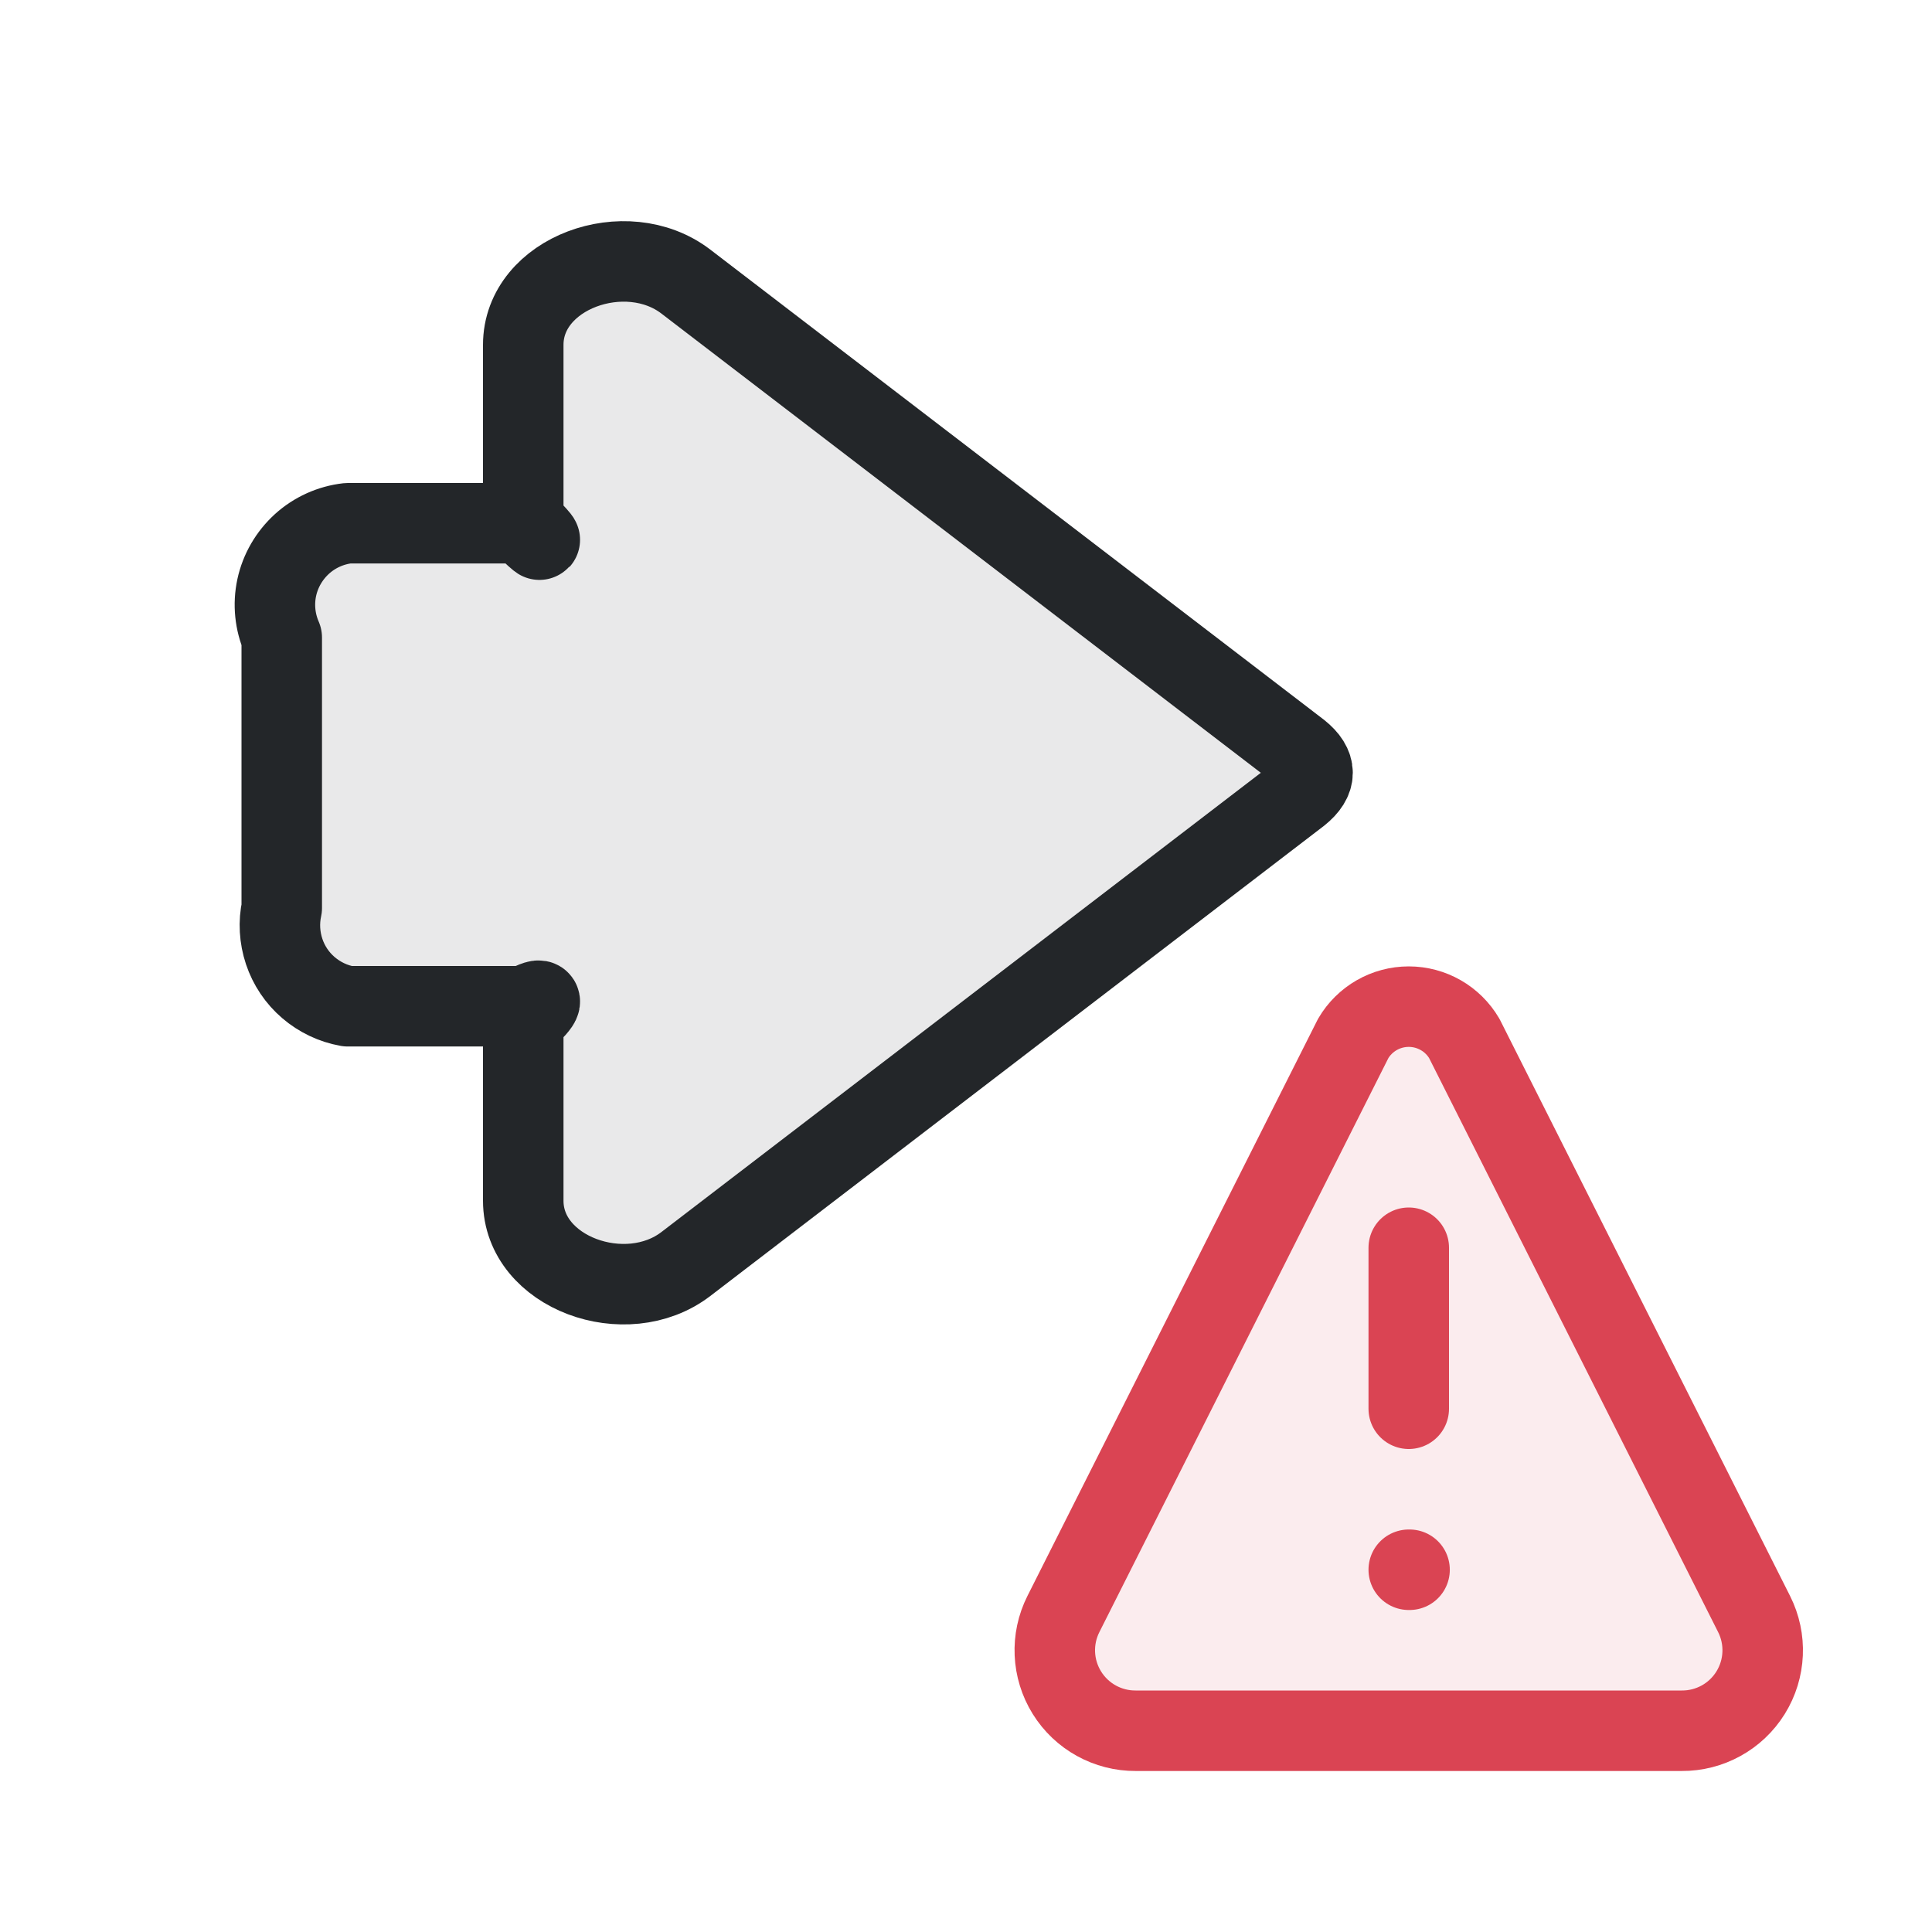
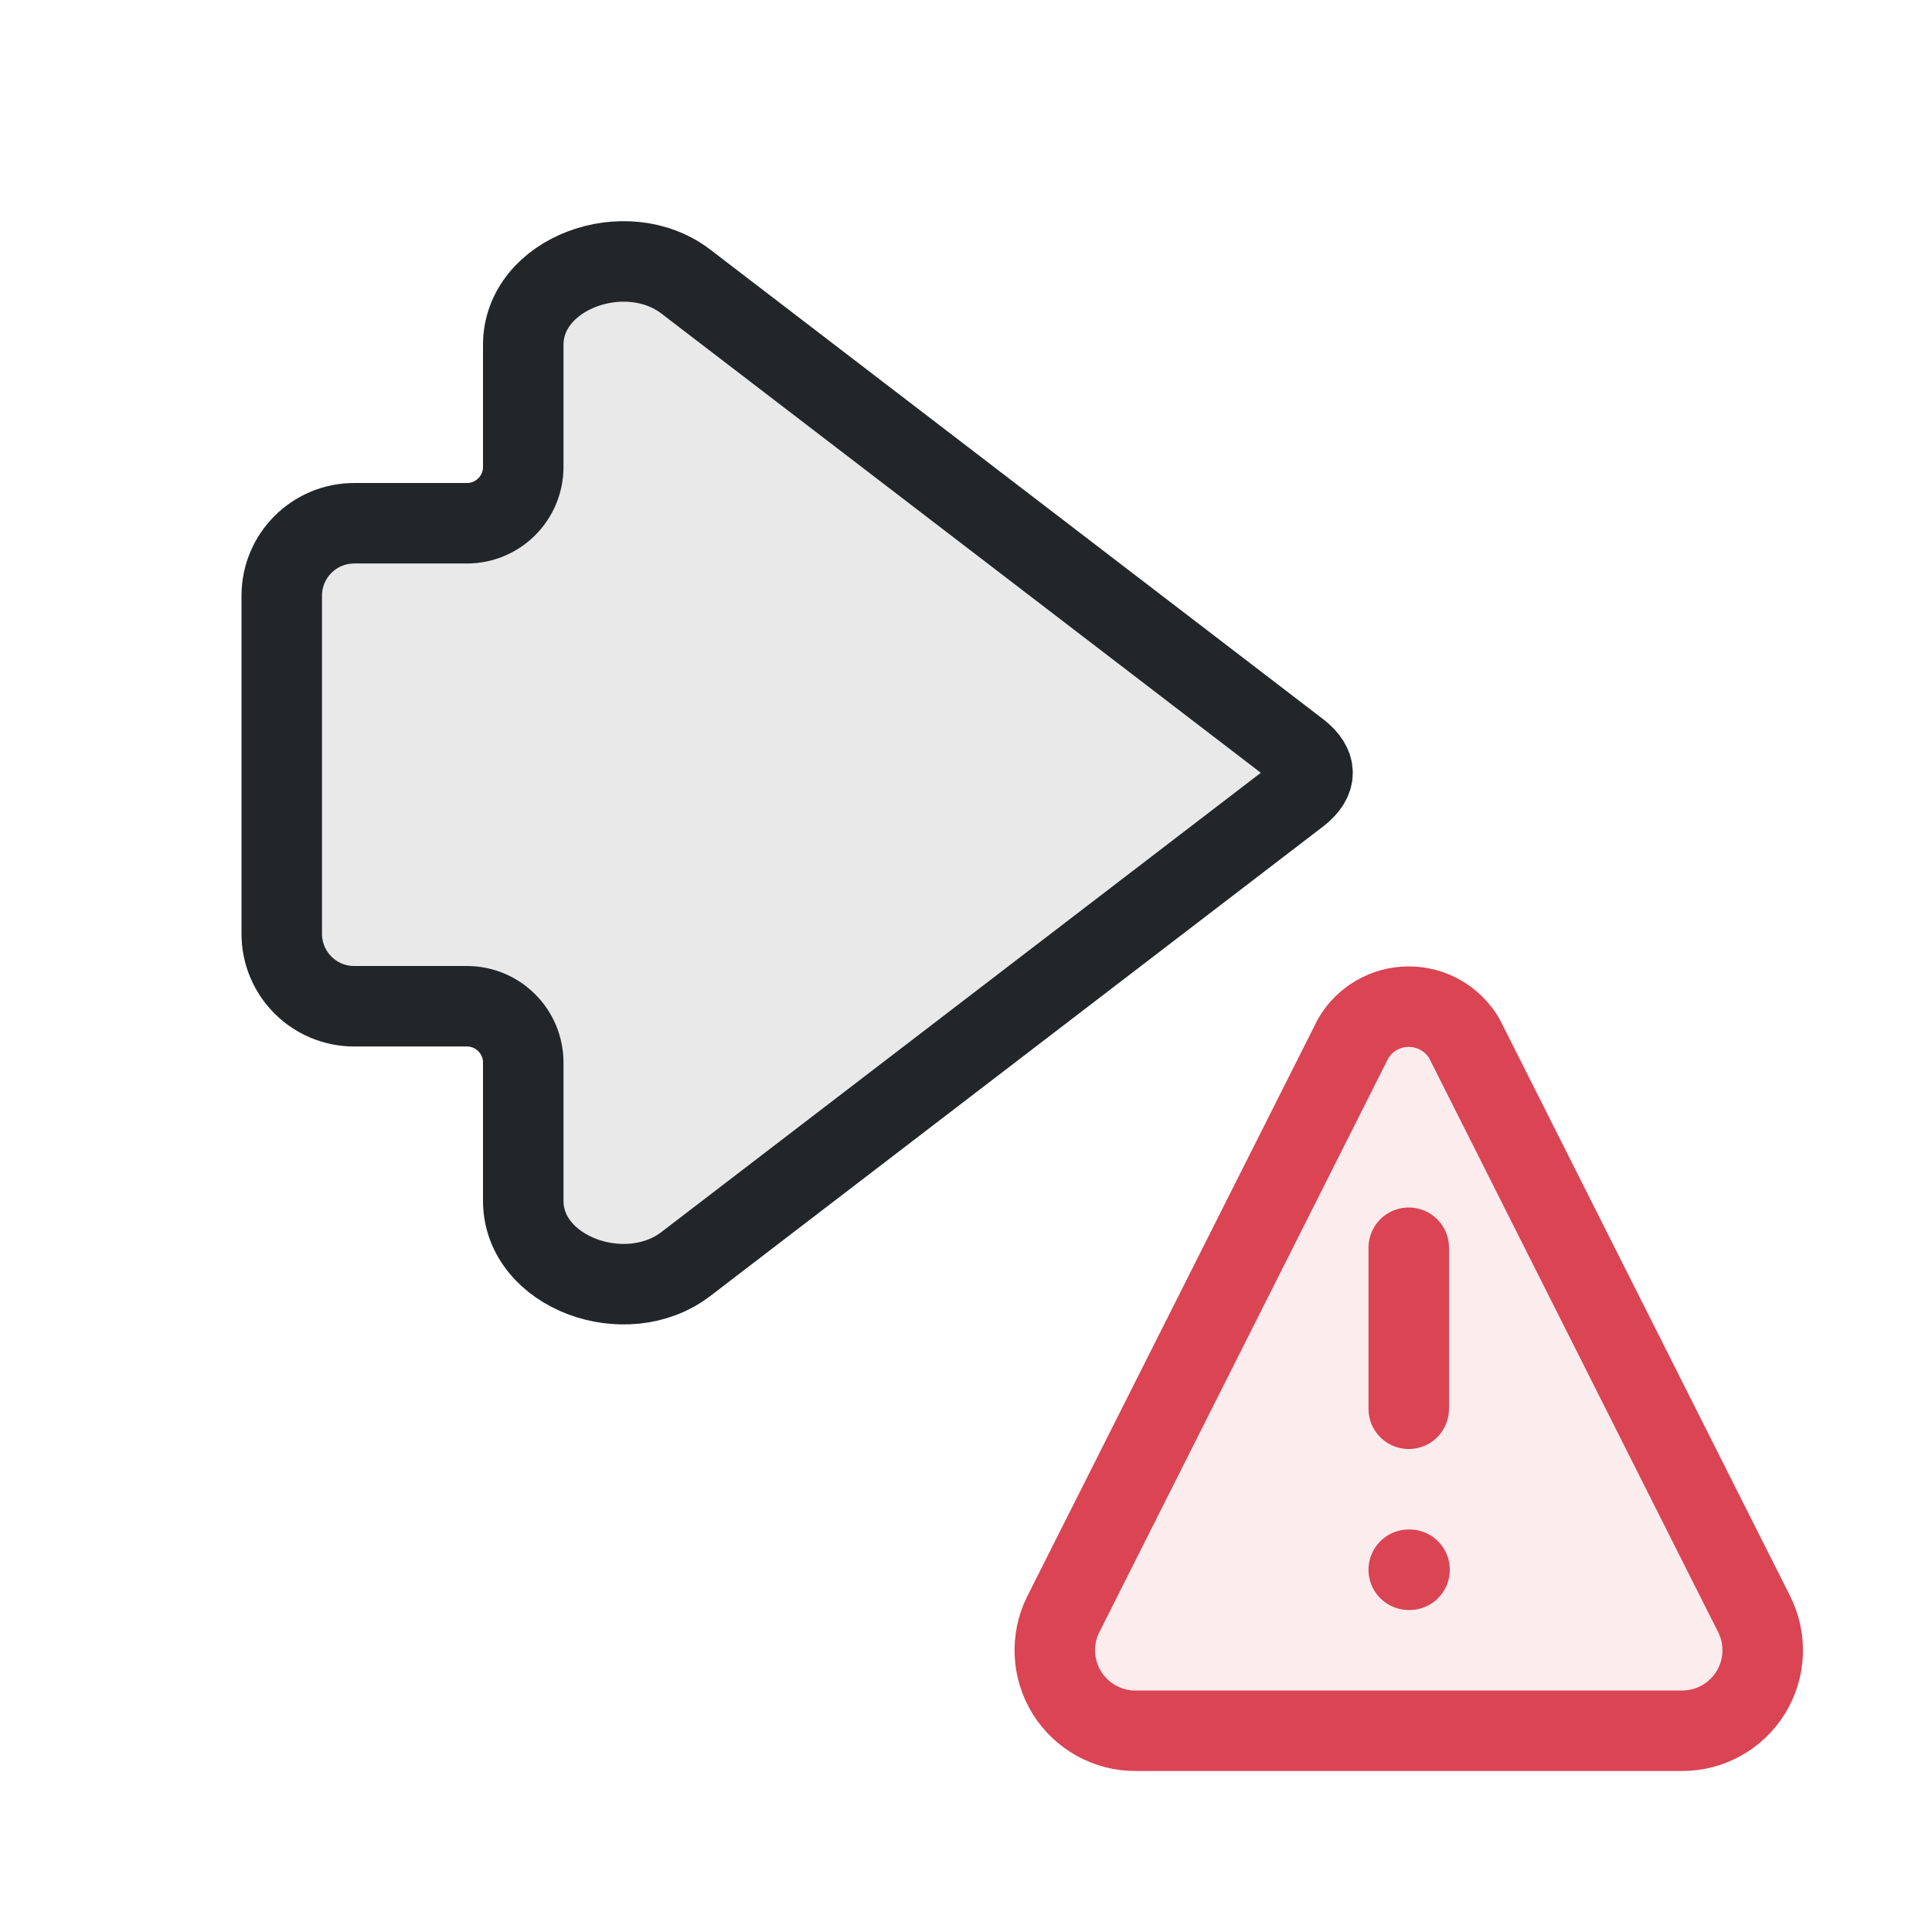
<svg xmlns="http://www.w3.org/2000/svg" width="24" height="24" viewBox="0 0 24 24">
  <defs>
    <style id="current-color-scheme">.ColorScheme-Text{color:#232629}.ColorScheme-NegativeText{color:#da4453}</style>
  </defs>
  <g transform="translate(1,1)">
    <path d="M15.81 11.9a.8.8 0 0 1 1.38 0l3.6 7.15a1 1 0 0 1-.9 1.45h-6.78a1 1 0 0 1-.9-1.45Z" class="ColorScheme-NegativeText" fill="currentColor" fill-opacity=".1" stroke="currentColor" stroke-width="1" stroke-linejoin="round" />
    <path d="M16.5 14.5v2m0 2h.01" class="ColorScheme-NegativeText" fill="none" stroke="currentColor" stroke-width="1" stroke-linecap="round" />
-     <path d="M 15.14,8.336 L 7.52,2.498 C 6.776,1.928 5.5,2.39 5.5,3.284 L 5.5,5.522 Q 5.9,5.9 5.522,5.5 L 3.32,5.5 C 3.108,5.524 2.909,5.614 2.751,5.757 C 2.593,5.901 2.483,6.09 2.438,6.298 C 2.393,6.507 2.415,6.724 2.5,6.92 L 2.5,10.28 C 2.461,10.459 2.472,10.646 2.53,10.82 C 2.588,10.994 2.692,11.149 2.831,11.268 C 2.971,11.388 3.139,11.468 3.32,11.5 L 5.522,11.5 Q 5.9,11.3 5.5,11.678 L 5.5,13.916 C 5.5,14.81 6.776,15.272 7.52,14.702 L 15.14,8.864 Q 15.47,8.6 15.14,8.336" class="ColorScheme-Text" fill="currentColor" fill-opacity=".1" stroke="currentColor" stroke-width="1" stroke-linecap="round" stroke-linejoin="round" style="stroke-linecap:round;stroke-linejoin:round" />
+     <path d="M2.86 8.336 10.48 2.498C11.224 1.928 12.5 2.39 12.5 3.284V4.8A.7 .7 0 0 0 13.2 5.5H14.6A.9 .9 0 0 1 15.5 6.4V10.6A.9 .9 0 0 1 14.6 11.5H13.2A.7 .7 0 0 0 12.5 12.2V13.916C12.5 14.81 11.224 15.272 10.48 14.702L2.86 8.864Q2.53 8.6 2.86 8.336" class="ColorScheme-Text" fill="currentColor" fill-opacity=".1" stroke="currentColor" stroke-width="1" stroke-linecap="round" stroke-linejoin="round" style="stroke-linecap:round;stroke-linejoin:round" transform="translate(18 0) scale(-1 1)" />
  </g>
</svg>
